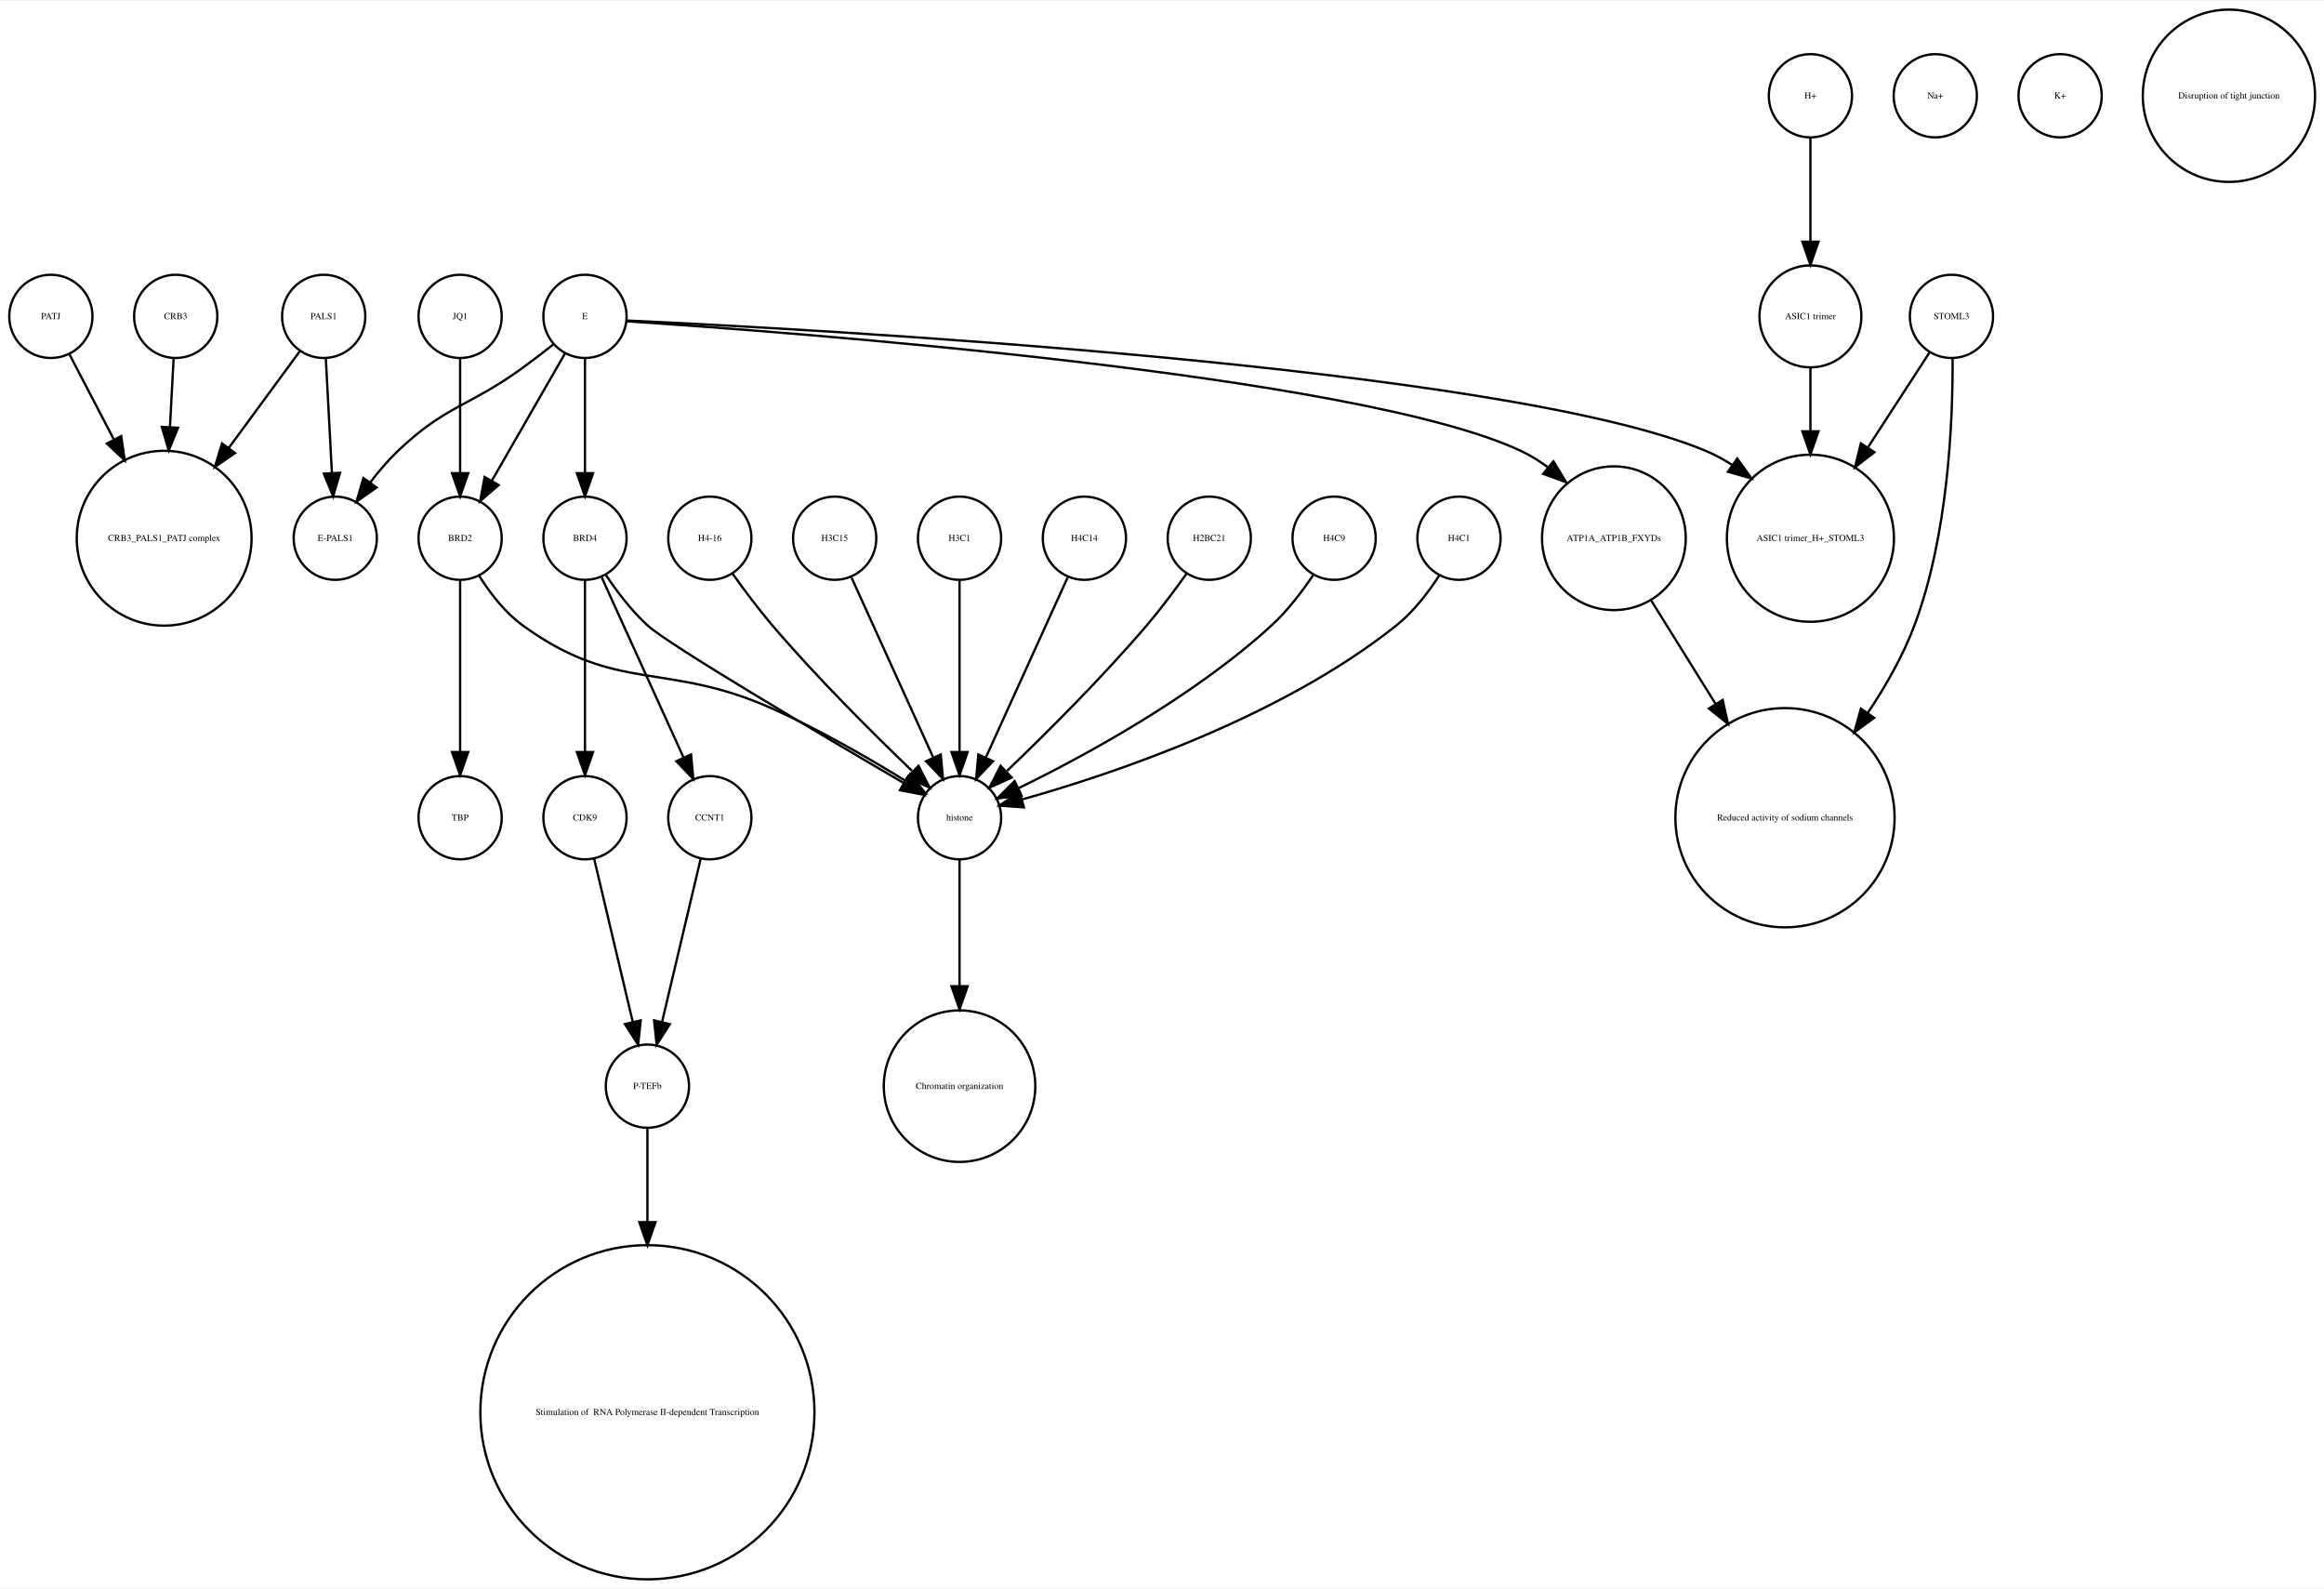
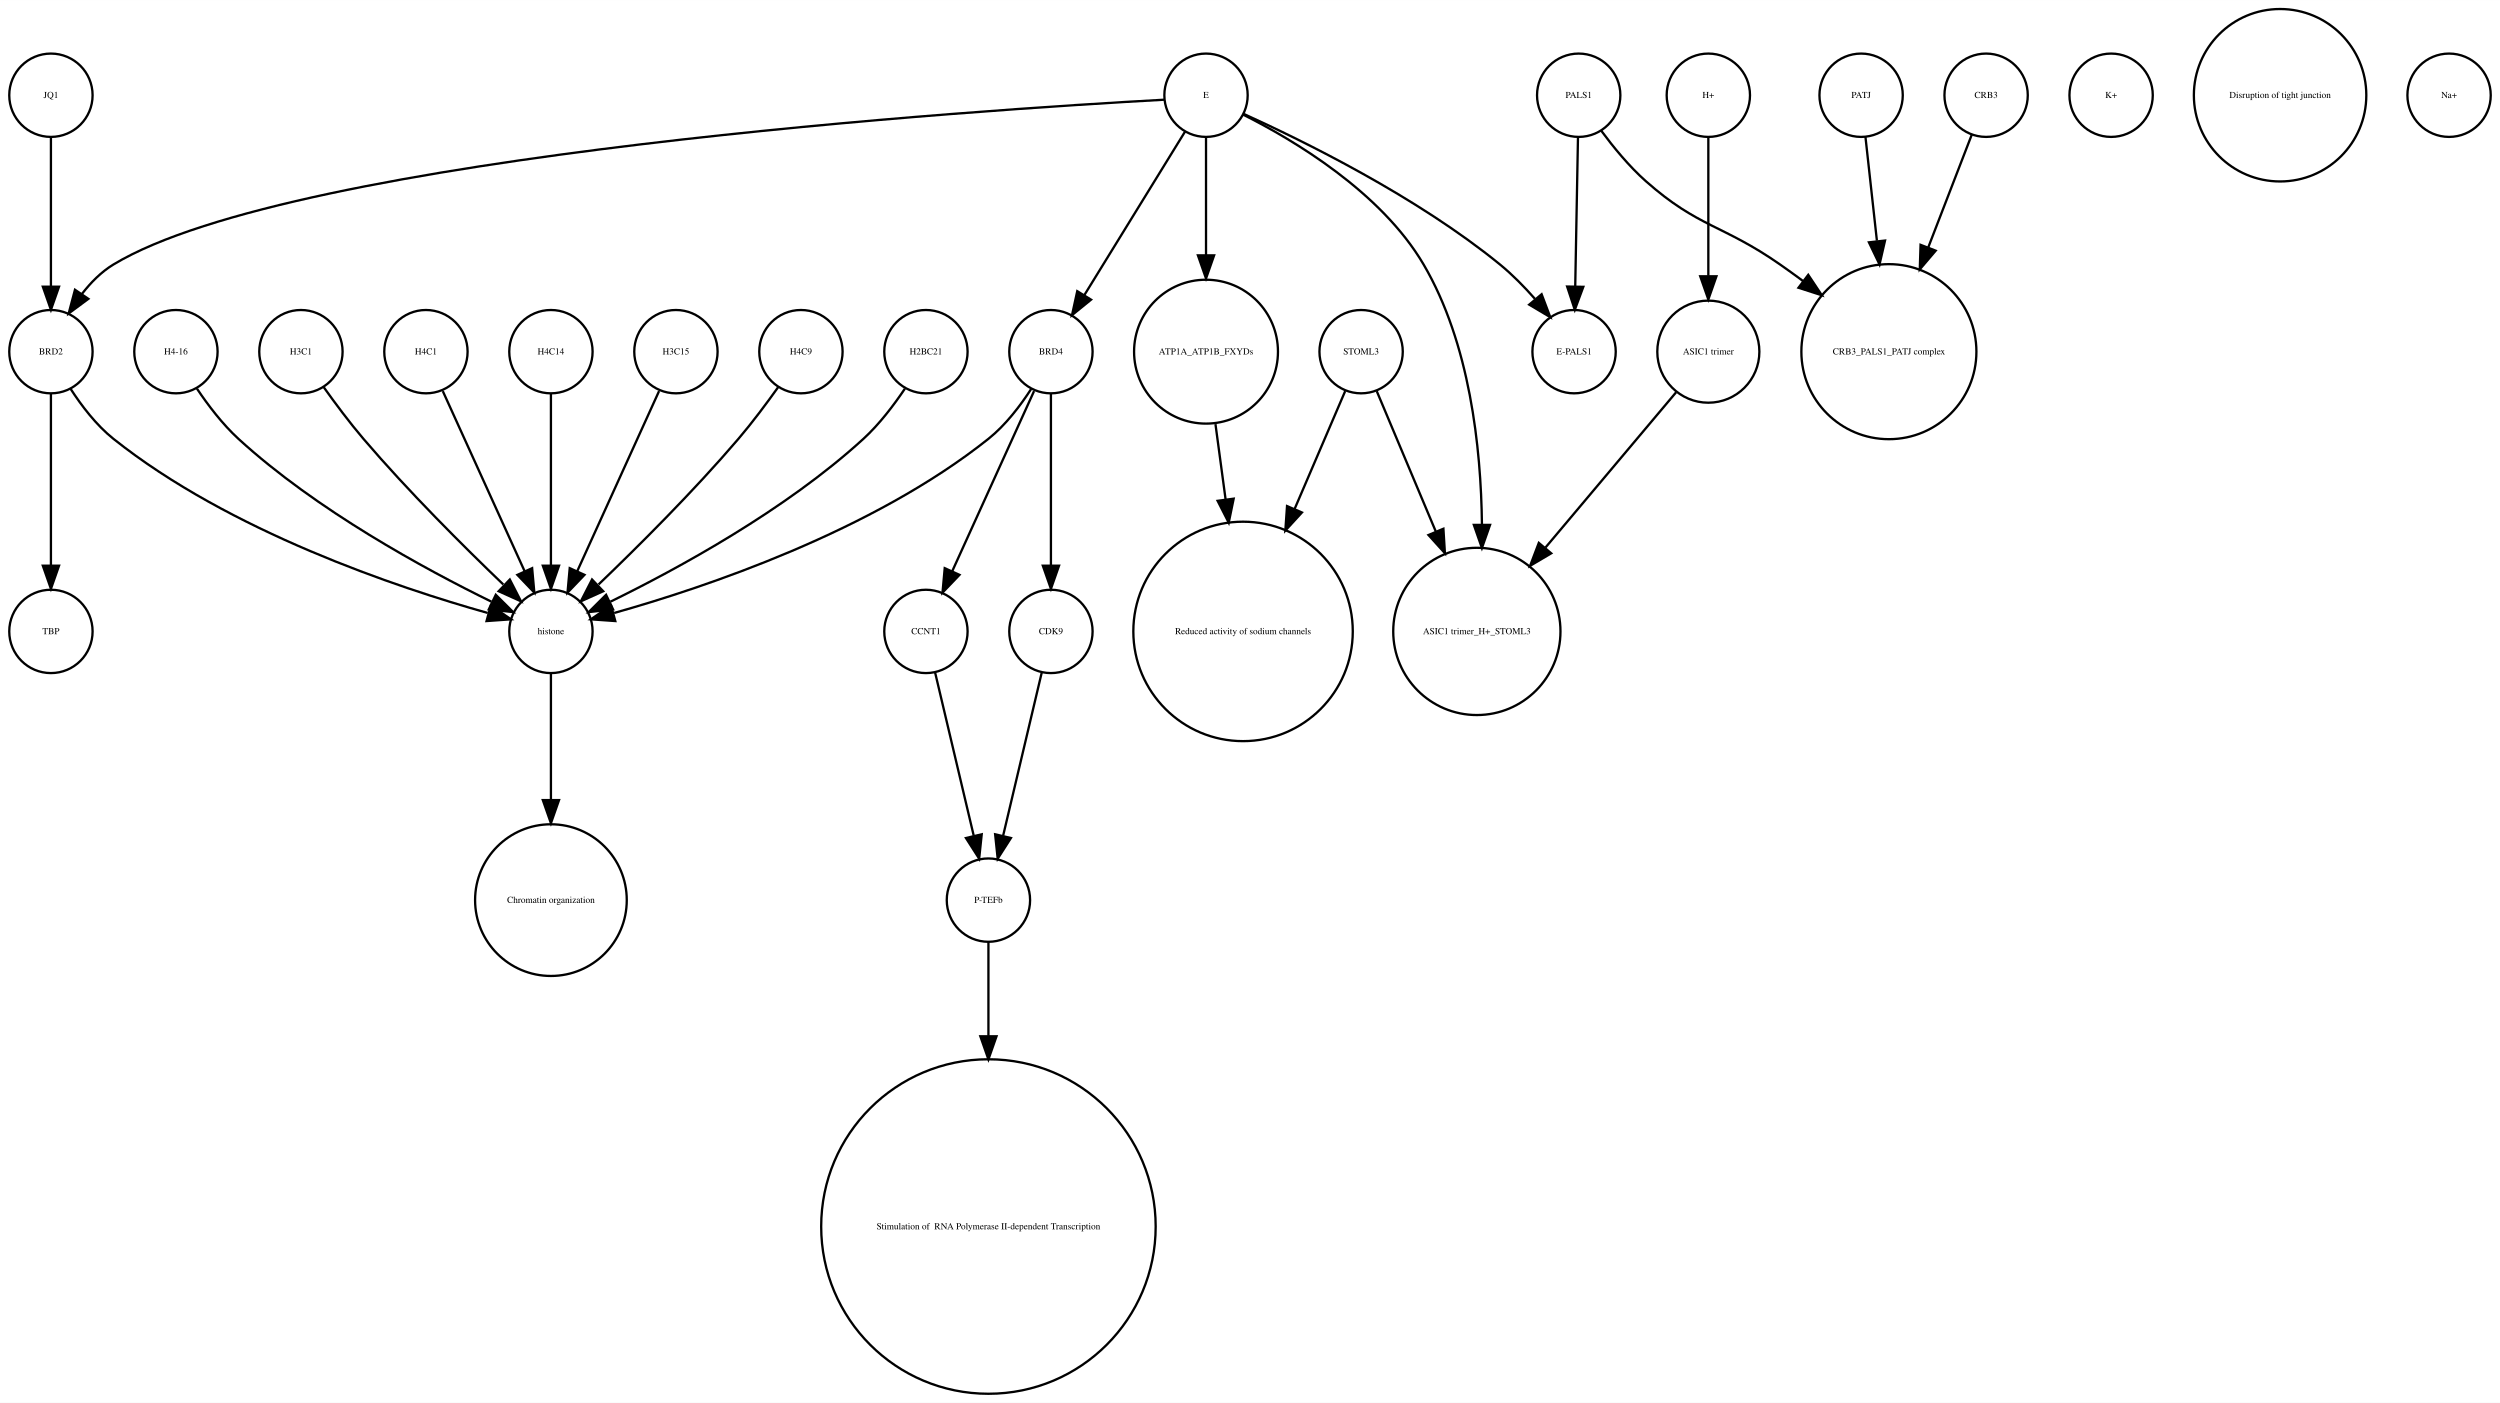
- <svg xmlns="http://www.w3.org/2000/svg" width="1005pt" height="687pt" viewBox="0.00 0.00 1005.12 686.51">
-   <g id="graph0" class="graph" transform="scale(1 1) rotate(0) translate(4 682.51)">
-     <polygon fill="white" stroke="none" points="-4,4 -4,-682.51 1001.12,-682.51 1001.12,4 -4,4" />
+ <svg xmlns="http://www.w3.org/2000/svg" width="1080pt" height="606pt" viewBox="0.00 0.00 1080.00 605.96">
+   <g id="graph0" class="graph" transform="scale(1 1) rotate(0) translate(4 601.963)">
+     <polygon fill="white" stroke="none" points="-4,4 -4,-601.963 1076,-601.963 1076,4 -4,4" />
    <g id="node1" class="node">
-       <ellipse fill="none" stroke="black" cx="72" cy="-545.99" rx="18" ry="18" />
-       <text text-anchor="middle" x="72" y="-544.79" font-family="Times,serif" font-size="4.00">CRB3</text>
+       <ellipse fill="none" stroke="black" cx="396" cy="-329.21" rx="18" ry="18" />
+       <text text-anchor="middle" x="396" y="-328.01" font-family="Times,serif" font-size="4.00">CCNT1</text>
+     </g>
+     <g id="node16" class="node">
+       <ellipse fill="none" stroke="black" cx="423" cy="-213.13" rx="18" ry="18" />
+       <text text-anchor="middle" x="423" y="-211.93" font-family="Times,serif" font-size="4.00">P-TEFb</text>
+     </g>
+     <g id="edge1" class="edge">
+       <path fill="none" stroke="black" d="M399.984,-311.377C404.371,-292.842 411.486,-262.781 416.645,-240.983" />
+       <polygon fill="black" stroke="black" points="420.102,-241.569 419,-231.032 413.291,-239.957 420.102,-241.569" />
+     </g>
+     <g id="node2" class="node">
+       <ellipse fill="none" stroke="black" cx="517" cy="-560.839" rx="18" ry="18" />
+       <text text-anchor="middle" x="517" y="-559.639" font-family="Times,serif" font-size="4.00">E</text>
+     </g>
+     <g id="node7" class="node">
+       <ellipse fill="none" stroke="black" cx="517" cy="-450.063" rx="31.08" ry="31.08" />
+       <text text-anchor="middle" x="517" y="-448.863" font-family="Times,serif" font-size="4.00">ATP1A_ATP1B_FXYDs</text>
+     </g>
+     <g id="edge3" class="edge">
+       <path fill="none" stroke="black" d="M517,-542.363C517,-528.707 517,-509.175 517,-491.678" />
+       <polygon fill="black" stroke="black" points="520.5,-491.671 517,-481.671 513.5,-491.671 520.5,-491.671" />
+     </g>
+     <g id="node10" class="node">
+       <ellipse fill="none" stroke="black" cx="634" cy="-329.21" rx="36.125" ry="36.125" />
+       <text text-anchor="middle" x="634" y="-328.01" font-family="Times,serif" font-size="4.00">ASIC1 trimer_H+_STOML3</text>
+     </g>
+     <g id="edge4" class="edge">
+       <path fill="none" stroke="black" d="M533.066,-552.445C554.691,-541.575 592.573,-519.117 611,-487.716 630.94,-453.736 635.804,-408.753 636.199,-375.561" />
+       <polygon fill="black" stroke="black" points="639.699,-375.223 636.184,-365.228 632.699,-375.233 639.699,-375.223" />
+     </g>
+     <g id="node17" class="node">
+       <ellipse fill="none" stroke="black" cx="450" cy="-450.063" rx="18" ry="18" />
+       <text text-anchor="middle" x="450" y="-448.863" font-family="Times,serif" font-size="4.00">BRD4</text>
+     </g>
+     <g id="edge5" class="edge">
+       <path fill="none" stroke="black" d="M507.964,-545.169C496.775,-527.004 477.58,-495.84 464.364,-474.383" />
+       <polygon fill="black" stroke="black" points="467.331,-472.527 459.107,-465.848 461.371,-476.198 467.331,-472.527" />
+     </g>
+     <g id="node18" class="node">
+       <ellipse fill="none" stroke="black" cx="676" cy="-450.063" rx="18" ry="18" />
+       <text text-anchor="middle" x="676" y="-448.863" font-family="Times,serif" font-size="4.00">E-PALS1</text>
+     </g>
+     <g id="edge6" class="edge">
+       <path fill="none" stroke="black" d="M533.324,-552.75C558.605,-541.309 608.059,-517.065 644,-487.716 649.324,-483.369 654.497,-478.081 659.077,-472.891" />
+       <polygon fill="black" stroke="black" points="661.98,-474.876 665.721,-464.964 656.615,-470.379 661.98,-474.876" />
    </g>
    <g id="node25" class="node">
-       <ellipse fill="none" stroke="black" cx="67" cy="-450.063" rx="37.807" ry="37.807" />
-       <text text-anchor="middle" x="67" y="-448.863" font-family="Times,serif" font-size="4.00">CRB3_PALS1_PATJ complex</text>
-     </g>
-     <g id="edge1" class="edge">
-       <path fill="none" stroke="black" d="M71.083,-527.762C70.634,-519.334 70.07,-508.735 69.505,-498.13" />
-       <polygon fill="black" stroke="black" points="72.995,-497.829 68.968,-488.03 66.004,-498.202 72.995,-497.829" />
-     </g>
-     <g id="node2" class="node">
-       <ellipse fill="none" stroke="black" cx="141" cy="-450.063" rx="18" ry="18" />
-       <text text-anchor="middle" x="141" y="-448.863" font-family="Times,serif" font-size="4.00">E-PALS1</text>
+       <ellipse fill="none" stroke="black" cx="18" cy="-450.063" rx="18" ry="18" />
+       <text text-anchor="middle" x="18" y="-448.863" font-family="Times,serif" font-size="4.00">BRD2</text>
+     </g>
+     <g id="edge2" class="edge">
+       <path fill="none" stroke="black" d="M498.922,-558.909C422.206,-554.686 123.92,-535.428 45,-487.716 39.714,-484.521 35.139,-479.86 31.333,-474.926" />
+       <polygon fill="black" stroke="black" points="34.178,-472.885 25.666,-466.577 28.386,-476.817 34.178,-472.885" />
    </g>
    <g id="node3" class="node">
-       <ellipse fill="none" stroke="black" cx="411" cy="-329.21" rx="18" ry="18" />
-       <text text-anchor="middle" x="411" y="-328.01" font-family="Times,serif" font-size="4.00">histone</text>
+       <ellipse fill="none" stroke="black" cx="18" cy="-329.21" rx="18" ry="18" />
+       <text text-anchor="middle" x="18" y="-328.01" font-family="Times,serif" font-size="4.00">TBP</text>
+     </g>
+     <g id="node4" class="node">
+       <ellipse fill="none" stroke="black" cx="800" cy="-560.839" rx="18" ry="18" />
+       <text text-anchor="middle" x="800" y="-559.639" font-family="Times,serif" font-size="4.00">PATJ</text>
+     </g>
+     <g id="node23" class="node">
+       <ellipse fill="none" stroke="black" cx="812" cy="-450.063" rx="37.807" ry="37.807" />
+       <text text-anchor="middle" x="812" y="-448.863" font-family="Times,serif" font-size="4.00">CRB3_PALS1_PATJ complex</text>
+     </g>
+     <g id="edge7" class="edge">
+       <path fill="none" stroke="black" d="M801.875,-542.843C803.205,-530.785 805.06,-513.975 806.819,-498.031" />
+       <polygon fill="black" stroke="black" points="810.336,-498.062 807.954,-487.738 803.379,-497.294 810.336,-498.062" />
+     </g>
+     <g id="node5" class="node">
+       <ellipse fill="none" stroke="black" cx="234" cy="-329.21" rx="18" ry="18" />
+       <text text-anchor="middle" x="234" y="-328.01" font-family="Times,serif" font-size="4.00">histone</text>
    </g>
    <g id="node20" class="node">
-       <ellipse fill="none" stroke="black" cx="411" cy="-213.13" rx="32.761" ry="32.761" />
-       <text text-anchor="middle" x="411" y="-211.93" font-family="Times,serif" font-size="4.00">Chromatin organization</text>
-     </g>
-     <g id="edge2" class="edge">
-       <path fill="none" stroke="black" d="M411,-310.884C411,-296.474 411,-275.35 411,-256.514" />
-       <polygon fill="black" stroke="black" points="414.5,-256.342 411,-246.342 407.5,-256.342 414.5,-256.342" />
-     </g>
-     <g id="node4" class="node">
-       <ellipse fill="none" stroke="black" cx="357" cy="-450.063" rx="18" ry="18" />
-       <text text-anchor="middle" x="357" y="-448.863" font-family="Times,serif" font-size="4.00">H3C15</text>
-     </g>
-     <g id="edge3" class="edge">
-       <path fill="none" stroke="black" d="M364.283,-433.034C373.351,-413.075 388.944,-378.754 399.601,-355.299" />
-       <polygon fill="black" stroke="black" points="402.883,-356.537 403.833,-345.985 396.51,-353.642 402.883,-356.537" />
-     </g>
-     <g id="node5" class="node">
-       <ellipse fill="none" stroke="black" cx="411" cy="-450.063" rx="18" ry="18" />
-       <text text-anchor="middle" x="411" y="-448.863" font-family="Times,serif" font-size="4.00">H3C1</text>
-     </g>
-     <g id="edge4" class="edge">
-       <path fill="none" stroke="black" d="M411,-432.034C411,-412.64 411,-380.675 411,-357.731" />
-       <polygon fill="black" stroke="black" points="414.5,-357.594 411,-347.594 407.5,-357.594 414.5,-357.594" />
+       <ellipse fill="none" stroke="black" cx="234" cy="-213.13" rx="32.761" ry="32.761" />
+       <text text-anchor="middle" x="234" y="-211.93" font-family="Times,serif" font-size="4.00">Chromatin organization</text>
+     </g>
+     <g id="edge8" class="edge">
+       <path fill="none" stroke="black" d="M234,-310.884C234,-296.474 234,-275.35 234,-256.514" />
+       <polygon fill="black" stroke="black" points="237.5,-256.342 234,-246.342 230.5,-256.342 237.5,-256.342" />
    </g>
    <g id="node6" class="node">
-       <ellipse fill="none" stroke="black" cx="136" cy="-545.99" rx="18" ry="18" />
-       <text text-anchor="middle" x="136" y="-544.79" font-family="Times,serif" font-size="4.00">PALS1</text>
-     </g>
-     <g id="edge6" class="edge">
-       <path fill="none" stroke="black" d="M136.917,-527.762C137.65,-513.993 138.692,-494.429 139.539,-478.507" />
-       <polygon fill="black" stroke="black" points="143.052,-478.353 140.089,-468.181 136.062,-477.981 143.052,-478.353" />
-     </g>
-     <g id="edge5" class="edge">
-       <path fill="none" stroke="black" d="M125.819,-531.131C117.658,-520.022 105.804,-503.886 94.873,-489.005" />
-       <polygon fill="black" stroke="black" points="97.665,-486.894 88.924,-480.907 92.023,-491.038 97.665,-486.894" />
-     </g>
-     <g id="node7" class="node">
-       <ellipse fill="none" stroke="black" cx="694" cy="-450.063" rx="31.08" ry="31.08" />
-       <text text-anchor="middle" x="694" y="-448.863" font-family="Times,serif" font-size="4.00">ATP1A_ATP1B_FXYDs</text>
-     </g>
-     <g id="node23" class="node">
-       <ellipse fill="none" stroke="black" cx="768" cy="-329.21" rx="47.4" ry="47.4" />
-       <text text-anchor="middle" x="768" y="-328.01" font-family="Times,serif" font-size="4.00">Reduced activity of sodium channels</text>
-     </g>
-     <g id="edge7" class="edge">
-       <path fill="none" stroke="black" d="M710.24,-422.98C718.348,-409.956 728.424,-393.774 737.879,-378.588" />
-       <polygon fill="black" stroke="black" points="741.04,-380.133 743.354,-369.794 735.098,-376.433 741.04,-380.133" />
+       <ellipse fill="none" stroke="black" cx="734" cy="-450.063" rx="22.05" ry="22.05" />
+       <text text-anchor="middle" x="734" y="-448.863" font-family="Times,serif" font-size="4.00">ASIC1 trimer</text>
+     </g>
+     <g id="edge9" class="edge">
+       <path fill="none" stroke="black" d="M720.095,-432.537C705.565,-415.267 682.327,-387.648 663.653,-365.454" />
+       <polygon fill="black" stroke="black" points="666.121,-362.95 657.005,-357.552 660.765,-367.457 666.121,-362.95" />
+     </g>
+     <g id="node11" class="node">
+       <ellipse fill="none" stroke="black" cx="533" cy="-329.21" rx="47.4" ry="47.4" />
+       <text text-anchor="middle" x="533" y="-328.01" font-family="Times,serif" font-size="4.00">Reduced activity of sodium channels</text>
+     </g>
+     <g id="edge10" class="edge">
+       <path fill="none" stroke="black" d="M521.079,-418.764C522.412,-408.864 523.937,-397.532 525.442,-386.356" />
+       <polygon fill="black" stroke="black" points="528.946,-386.558 526.811,-376.18 522.009,-385.624 528.946,-386.558" />
    </g>
    <g id="node8" class="node">
-       <ellipse fill="none" stroke="black" cx="465" cy="-450.063" rx="18" ry="18" />
-       <text text-anchor="middle" x="465" y="-448.863" font-family="Times,serif" font-size="4.00">H4C14</text>
-     </g>
-     <g id="edge8" class="edge">
-       <path fill="none" stroke="black" d="M457.717,-433.034C448.649,-413.075 433.056,-378.754 422.399,-355.299" />
-       <polygon fill="black" stroke="black" points="425.49,-353.642 418.167,-345.985 419.117,-356.537 425.49,-353.642" />
+       <ellipse fill="none" stroke="black" cx="908" cy="-560.839" rx="18" ry="18" />
+       <text text-anchor="middle" x="908" y="-559.639" font-family="Times,serif" font-size="4.00">K+</text>
    </g>
    <g id="node9" class="node">
-       <ellipse fill="none" stroke="black" cx="779" cy="-450.063" rx="36.125" ry="36.125" />
-       <text text-anchor="middle" x="779" y="-448.863" font-family="Times,serif" font-size="4.00">ASIC1 trimer_H+_STOML3</text>
-     </g>
-     <g id="node10" class="node">
-       <ellipse fill="none" stroke="black" cx="833" cy="-641.387" rx="18" ry="18" />
-       <text text-anchor="middle" x="833" y="-640.187" font-family="Times,serif" font-size="4.00">Na+</text>
-     </g>
-     <g id="node11" class="node">
-       <ellipse fill="none" stroke="black" cx="519" cy="-450.063" rx="18" ry="18" />
-       <text text-anchor="middle" x="519" y="-448.863" font-family="Times,serif" font-size="4.00">H2BC21</text>
-     </g>
-     <g id="edge9" class="edge">
-       <path fill="none" stroke="black" d="M509.199,-434.777C504.264,-427.845 498.054,-419.504 492,-412.409 472.664,-389.752 448.468,-365.688 431.578,-349.492" />
-       <polygon fill="black" stroke="black" points="433.585,-346.571 423.927,-342.215 428.76,-351.643 433.585,-346.571" />
+       <ellipse fill="none" stroke="black" cx="288" cy="-450.063" rx="18" ry="18" />
+       <text text-anchor="middle" x="288" y="-448.863" font-family="Times,serif" font-size="4.00">H3C15</text>
+     </g>
+     <g id="edge11" class="edge">
+       <path fill="none" stroke="black" d="M280.717,-433.034C271.649,-413.075 256.056,-378.754 245.399,-355.299" />
+       <polygon fill="black" stroke="black" points="248.49,-353.642 241.167,-345.985 242.117,-356.537 248.49,-353.642" />
    </g>
    <g id="node12" class="node">
-       <ellipse fill="none" stroke="black" cx="195" cy="-329.21" rx="18" ry="18" />
-       <text text-anchor="middle" x="195" y="-328.01" font-family="Times,serif" font-size="4.00">TBP</text>
+       <ellipse fill="none" stroke="black" cx="450" cy="-329.21" rx="18" ry="18" />
+       <text text-anchor="middle" x="450" y="-328.01" font-family="Times,serif" font-size="4.00">CDK9</text>
+     </g>
+     <g id="edge12" class="edge">
+       <path fill="none" stroke="black" d="M446.016,-311.377C441.629,-292.842 434.514,-262.781 429.355,-240.983" />
+       <polygon fill="black" stroke="black" points="432.709,-239.957 427,-231.032 425.898,-241.569 432.709,-239.957" />
    </g>
    <g id="node13" class="node">
-       <ellipse fill="none" stroke="black" cx="303" cy="-329.21" rx="18" ry="18" />
-       <text text-anchor="middle" x="303" y="-328.01" font-family="Times,serif" font-size="4.00">CCNT1</text>
-     </g>
-     <g id="node16" class="node">
-       <ellipse fill="none" stroke="black" cx="276" cy="-213.13" rx="18" ry="18" />
-       <text text-anchor="middle" x="276" y="-211.93" font-family="Times,serif" font-size="4.00">P-TEFb</text>
-     </g>
-     <g id="edge10" class="edge">
-       <path fill="none" stroke="black" d="M299.016,-311.377C294.629,-292.842 287.514,-262.781 282.355,-240.983" />
-       <polygon fill="black" stroke="black" points="285.709,-239.957 280,-231.032 278.898,-241.569 285.709,-239.957" />
+       <ellipse fill="none" stroke="black" cx="678" cy="-560.839" rx="18" ry="18" />
+       <text text-anchor="middle" x="678" y="-559.639" font-family="Times,serif" font-size="4.00">PALS1</text>
+     </g>
+     <g id="edge13" class="edge">
+       <path fill="none" stroke="black" d="M677.679,-542.363C677.36,-525.054 676.869,-498.303 676.499,-478.224" />
+       <polygon fill="black" stroke="black" points="679.997,-478.072 676.314,-468.138 672.998,-478.2 679.997,-478.072" />
+     </g>
+     <g id="edge14" class="edge">
+       <path fill="none" stroke="black" d="M687.741,-545.505C692.952,-538.453 699.776,-530.116 707,-523.716 729.711,-503.599 740.113,-505.07 765,-487.716 768.249,-485.451 771.578,-483.043 774.889,-480.586" />
+       <polygon fill="black" stroke="black" points="777.163,-483.255 783.03,-474.432 772.942,-477.671 777.163,-483.255" />
    </g>
    <g id="node14" class="node">
-       <ellipse fill="none" stroke="black" cx="195" cy="-545.99" rx="18" ry="18" />
-       <text text-anchor="middle" x="195" y="-544.79" font-family="Times,serif" font-size="4.00">JQ1</text>
+       <ellipse fill="none" stroke="black" cx="342" cy="-450.063" rx="18" ry="18" />
+       <text text-anchor="middle" x="342" y="-448.863" font-family="Times,serif" font-size="4.00">H4C9</text>
+     </g>
+     <g id="edge15" class="edge">
+       <path fill="none" stroke="black" d="M332.199,-434.777C327.264,-427.845 321.054,-419.504 315,-412.409 295.664,-389.752 271.468,-365.688 254.578,-349.492" />
+       <polygon fill="black" stroke="black" points="256.585,-346.571 246.927,-342.215 251.76,-351.643 256.585,-346.571" />
+     </g>
+     <g id="node15" class="node">
+       <ellipse fill="none" stroke="black" cx="396" cy="-450.063" rx="18" ry="18" />
+       <text text-anchor="middle" x="396" y="-448.863" font-family="Times,serif" font-size="4.00">H2BC21</text>
+     </g>
+     <g id="edge16" class="edge">
+       <path fill="none" stroke="black" d="M386.917,-434.084C382.152,-426.987 375.878,-418.708 369,-412.409 335.328,-381.576 288.399,-356.1 259.669,-342.042" />
+       <polygon fill="black" stroke="black" points="260.848,-338.725 250.318,-337.555 257.82,-345.037 260.848,-338.725" />
+     </g>
+     <g id="node21" class="node">
+       <ellipse fill="none" stroke="black" cx="423" cy="-72.125" rx="72.25" ry="72.25" />
+       <text text-anchor="middle" x="423" y="-70.925" font-family="Times,serif" font-size="4.00"> Stimulation of  RNA Polymerase II-dependent Transcription </text>
+     </g>
+     <g id="edge17" class="edge">
+       <path fill="none" stroke="black" d="M423,-195.085C423,-184.44 423,-169.87 423,-154.501" />
+       <polygon fill="black" stroke="black" points="426.5,-154.32 423,-144.32 419.5,-154.32 426.5,-154.32" />
+     </g>
+     <g id="edge18" class="edge">
+       <path fill="none" stroke="black" d="M442.717,-433.034C433.649,-413.075 418.056,-378.754 407.399,-355.299" />
+       <polygon fill="black" stroke="black" points="410.49,-353.642 403.167,-345.985 404.117,-356.537 410.49,-353.642" />
+     </g>
+     <g id="edge19" class="edge">
+       <path fill="none" stroke="black" d="M441.515,-434.026C436.812,-426.745 430.416,-418.322 423,-412.409 372.876,-372.447 300.344,-348.16 261.316,-337.181" />
+       <polygon fill="black" stroke="black" points="261.811,-333.688 251.243,-334.435 259.97,-340.442 261.811,-333.688" />
+     </g>
+     <g id="edge20" class="edge">
+       <path fill="none" stroke="black" d="M450,-432.034C450,-412.64 450,-380.675 450,-357.731" />
+       <polygon fill="black" stroke="black" points="453.5,-357.594 450,-347.594 446.5,-357.594 453.5,-357.594" />
+     </g>
+     <g id="node19" class="node">
+       <ellipse fill="none" stroke="black" cx="72" cy="-450.063" rx="18" ry="18" />
+       <text text-anchor="middle" x="72" y="-448.863" font-family="Times,serif" font-size="4.00">H4-16</text>
+     </g>
+     <g id="edge21" class="edge">
+       <path fill="none" stroke="black" d="M81.083,-434.084C85.848,-426.987 92.122,-418.708 99,-412.409 132.672,-381.576 179.601,-356.1 208.331,-342.042" />
+       <polygon fill="black" stroke="black" points="210.18,-345.037 217.682,-337.555 207.152,-338.725 210.18,-345.037" />
+     </g>
+     <g id="node22" class="node">
+       <ellipse fill="none" stroke="black" cx="584" cy="-450.063" rx="18" ry="18" />
+       <text text-anchor="middle" x="584" y="-448.863" font-family="Times,serif" font-size="4.00">STOML3</text>
+     </g>
+     <g id="edge23" class="edge">
+       <path fill="none" stroke="black" d="M590.743,-433.034C597.262,-417.539 607.422,-393.388 616.257,-372.385" />
+       <polygon fill="black" stroke="black" points="619.554,-373.574 620.206,-362.999 613.102,-370.86 619.554,-373.574" />
+     </g>
+     <g id="edge22" class="edge">
+       <path fill="none" stroke="black" d="M577.122,-433.034C571.47,-419.862 563.134,-400.436 555.226,-382.006" />
+       <polygon fill="black" stroke="black" points="558.428,-380.594 551.269,-372.784 551.996,-383.354 558.428,-380.594" />
+     </g>
+     <g id="node24" class="node">
+       <ellipse fill="none" stroke="black" cx="126" cy="-450.063" rx="18" ry="18" />
+       <text text-anchor="middle" x="126" y="-448.863" font-family="Times,serif" font-size="4.00">H3C1</text>
+     </g>
+     <g id="edge24" class="edge">
+       <path fill="none" stroke="black" d="M135.801,-434.777C140.736,-427.845 146.946,-419.504 153,-412.409 172.336,-389.752 196.532,-365.688 213.422,-349.492" />
+       <polygon fill="black" stroke="black" points="216.24,-351.643 221.073,-342.215 211.415,-346.571 216.24,-351.643" />
+     </g>
+     <g id="edge26" class="edge">
+       <path fill="none" stroke="black" d="M18,-432.034C18,-412.64 18,-380.675 18,-357.731" />
+       <polygon fill="black" stroke="black" points="21.5,-357.594 18,-347.594 14.5,-357.594 21.5,-357.594" />
+     </g>
+     <g id="edge25" class="edge">
+       <path fill="none" stroke="black" d="M26.485,-434.026C31.188,-426.745 37.584,-418.322 45,-412.409 95.124,-372.447 167.656,-348.16 206.684,-337.181" />
+       <polygon fill="black" stroke="black" points="208.03,-340.442 216.757,-334.435 206.189,-333.688 208.03,-340.442" />
+     </g>
+     <g id="node26" class="node">
+       <ellipse fill="none" stroke="black" cx="854" cy="-560.839" rx="18" ry="18" />
+       <text text-anchor="middle" x="854" y="-559.639" font-family="Times,serif" font-size="4.00">CRB3</text>
+     </g>
+     <g id="edge27" class="edge">
+       <path fill="none" stroke="black" d="M847.803,-543.789C842.835,-530.924 835.62,-512.237 828.966,-495.004" />
+       <polygon fill="black" stroke="black" points="832.212,-493.693 825.345,-485.625 825.682,-496.215 832.212,-493.693" />
    </g>
    <g id="node27" class="node">
-       <ellipse fill="none" stroke="black" cx="195" cy="-450.063" rx="18" ry="18" />
-       <text text-anchor="middle" x="195" y="-448.863" font-family="Times,serif" font-size="4.00">BRD2</text>
-     </g>
-     <g id="edge11" class="edge">
-       <path fill="none" stroke="black" d="M195,-527.762C195,-513.993 195,-494.429 195,-478.507" />
-       <polygon fill="black" stroke="black" points="198.5,-478.181 195,-468.181 191.5,-478.181 198.5,-478.181" />
-     </g>
-     <g id="node15" class="node">
-       <ellipse fill="none" stroke="black" cx="840" cy="-545.99" rx="18" ry="18" />
-       <text text-anchor="middle" x="840" y="-544.79" font-family="Times,serif" font-size="4.00">STOML3</text>
-     </g>
-     <g id="edge13" class="edge">
-       <path fill="none" stroke="black" d="M830.469,-530.314C823.365,-519.376 813.32,-503.908 803.987,-489.538" />
-       <polygon fill="black" stroke="black" points="806.683,-487.262 798.301,-480.782 800.812,-491.075 806.683,-487.262" />
-     </g>
-     <g id="edge12" class="edge">
-       <path fill="none" stroke="black" d="M840.482,-527.636C840.639,-501.706 838.746,-451.697 824,-412.409 819.068,-399.27 811.624,-386.189 803.759,-374.453" />
-       <polygon fill="black" stroke="black" points="806.574,-372.371 797.988,-366.164 800.829,-376.371 806.574,-372.371" />
+       <ellipse fill="none" stroke="black" cx="981" cy="-560.839" rx="37.247" ry="37.247" />
+       <text text-anchor="middle" x="981" y="-559.639" font-family="Times,serif" font-size="4.00">Disruption of tight junction</text>
+     </g>
+     <g id="node28" class="node">
+       <ellipse fill="none" stroke="black" cx="180" cy="-450.063" rx="18" ry="18" />
+       <text text-anchor="middle" x="180" y="-448.863" font-family="Times,serif" font-size="4.00">H4C1</text>
+     </g>
+     <g id="edge28" class="edge">
+       <path fill="none" stroke="black" d="M187.283,-433.034C196.351,-413.075 211.944,-378.754 222.601,-355.299" />
+       <polygon fill="black" stroke="black" points="225.883,-356.537 226.833,-345.985 219.51,-353.642 225.883,-356.537" />
+     </g>
+     <g id="node29" class="node">
+       <ellipse fill="none" stroke="black" cx="1054" cy="-560.839" rx="18" ry="18" />
+       <text text-anchor="middle" x="1054" y="-559.639" font-family="Times,serif" font-size="4.00">Na+</text>
+     </g>
+     <g id="node30" class="node">
+       <ellipse fill="none" stroke="black" cx="234" cy="-450.063" rx="18" ry="18" />
+       <text text-anchor="middle" x="234" y="-448.863" font-family="Times,serif" font-size="4.00">H4C14</text>
+     </g>
+     <g id="edge29" class="edge">
+       <path fill="none" stroke="black" d="M234,-432.034C234,-412.64 234,-380.675 234,-357.731" />
+       <polygon fill="black" stroke="black" points="237.5,-357.594 234,-347.594 230.5,-357.594 237.5,-357.594" />
+     </g>
+     <g id="node31" class="node">
+       <ellipse fill="none" stroke="black" cx="18" cy="-560.839" rx="18" ry="18" />
+       <text text-anchor="middle" x="18" y="-559.639" font-family="Times,serif" font-size="4.00">JQ1</text>
+     </g>
+     <g id="edge30" class="edge">
+       <path fill="none" stroke="black" d="M18,-542.363C18,-525.054 18,-498.303 18,-478.224" />
+       <polygon fill="black" stroke="black" points="21.5,-478.138 18,-468.138 14.5,-478.138 21.5,-478.138" />
    </g>
    <g id="node32" class="node">
-       <ellipse fill="none" stroke="black" cx="276" cy="-72.125" rx="72.25" ry="72.25" />
-       <text text-anchor="middle" x="276" y="-70.925" font-family="Times,serif" font-size="4.00"> Stimulation of  RNA Polymerase II-dependent Transcription </text>
-     </g>
-     <g id="edge14" class="edge">
-       <path fill="none" stroke="black" d="M276,-195.085C276,-184.44 276,-169.87 276,-154.501" />
-       <polygon fill="black" stroke="black" points="279.5,-154.32 276,-144.32 272.5,-154.32 279.5,-154.32" />
-     </g>
-     <g id="node17" class="node">
-       <ellipse fill="none" stroke="black" cx="779" cy="-641.387" rx="18" ry="18" />
-       <text text-anchor="middle" x="779" y="-640.187" font-family="Times,serif" font-size="4.00">H+</text>
-     </g>
-     <g id="node31" class="node">
-       <ellipse fill="none" stroke="black" cx="779" cy="-545.99" rx="22.05" ry="22.05" />
-       <text text-anchor="middle" x="779" y="-544.79" font-family="Times,serif" font-size="4.00">ASIC1 trimer</text>
-     </g>
-     <g id="edge15" class="edge">
-       <path fill="none" stroke="black" d="M779,-623.257C779,-610.798 779,-593.57 779,-578.639" />
-       <polygon fill="black" stroke="black" points="782.5,-578.275 779,-568.275 775.5,-578.275 782.5,-578.275" />
-     </g>
-     <g id="node18" class="node">
-       <ellipse fill="none" stroke="black" cx="887" cy="-641.387" rx="18" ry="18" />
-       <text text-anchor="middle" x="887" y="-640.187" font-family="Times,serif" font-size="4.00">K+</text>
-     </g>
-     <g id="node19" class="node">
-       <ellipse fill="none" stroke="black" cx="249" cy="-545.99" rx="18" ry="18" />
-       <text text-anchor="middle" x="249" y="-544.79" font-family="Times,serif" font-size="4.00">E</text>
-     </g>
-     <g id="edge18" class="edge">
-       <path fill="none" stroke="black" d="M235.426,-533.954C231.181,-530.595 226.444,-526.941 222,-523.716 198.653,-506.777 188.869,-507.629 168,-487.716 163.783,-483.692 159.755,-478.945 156.157,-474.225" />
-       <polygon fill="black" stroke="black" points="158.871,-472.004 150.197,-465.92 153.184,-476.085 158.871,-472.004" />
-     </g>
-     <g id="edge19" class="edge">
-       <path fill="none" stroke="black" d="M267.053,-543.859C336.159,-539.311 583.525,-520.992 654,-487.716 657.929,-485.861 661.74,-483.485 665.349,-480.835" />
-       <polygon fill="black" stroke="black" points="667.843,-483.317 673.363,-474.273 663.408,-477.901 667.843,-483.317" />
-     </g>
-     <g id="edge17" class="edge">
-       <path fill="none" stroke="black" d="M267.019,-544.206C344.216,-540.643 647.043,-524.536 734,-487.716 737.862,-486.081 741.658,-484.008 745.307,-481.684" />
-       <polygon fill="black" stroke="black" points="747.365,-484.516 753.518,-475.891 743.329,-478.796 747.365,-484.516" />
-     </g>
-     <g id="edge20" class="edge">
-       <path fill="none" stroke="black" d="M240.324,-529.899C231.822,-515.11 218.729,-492.337 208.797,-475.062" />
-       <polygon fill="black" stroke="black" points="211.673,-473.041 203.655,-466.117 205.604,-476.53 211.673,-473.041" />
-     </g>
-     <g id="node30" class="node">
-       <ellipse fill="none" stroke="black" cx="249" cy="-450.063" rx="18" ry="18" />
-       <text text-anchor="middle" x="249" y="-448.863" font-family="Times,serif" font-size="4.00">BRD4</text>
-     </g>
-     <g id="edge16" class="edge">
-       <path fill="none" stroke="black" d="M249,-527.762C249,-513.993 249,-494.429 249,-478.507" />
-       <polygon fill="black" stroke="black" points="252.5,-478.181 249,-468.181 245.5,-478.181 252.5,-478.181" />
-     </g>
-     <g id="node21" class="node">
-       <ellipse fill="none" stroke="black" cx="573" cy="-450.063" rx="18" ry="18" />
-       <text text-anchor="middle" x="573" y="-448.863" font-family="Times,serif" font-size="4.00">H4C9</text>
-     </g>
-     <g id="edge21" class="edge">
-       <path fill="none" stroke="black" d="M563.917,-434.084C559.152,-426.987 552.878,-418.708 546,-412.409 512.328,-381.576 465.399,-356.1 436.669,-342.042" />
-       <polygon fill="black" stroke="black" points="437.848,-338.725 427.318,-337.555 434.82,-345.037 437.848,-338.725" />
-     </g>
-     <g id="node22" class="node">
-       <ellipse fill="none" stroke="black" cx="627" cy="-450.063" rx="18" ry="18" />
-       <text text-anchor="middle" x="627" y="-448.863" font-family="Times,serif" font-size="4.00">H4C1</text>
-     </g>
-     <g id="edge22" class="edge">
-       <path fill="none" stroke="black" d="M618.515,-434.026C613.812,-426.745 607.416,-418.322 600,-412.409 549.876,-372.447 477.344,-348.16 438.316,-337.181" />
-       <polygon fill="black" stroke="black" points="438.811,-333.688 428.243,-334.435 436.97,-340.442 438.811,-333.688" />
-     </g>
-     <g id="node24" class="node">
-       <ellipse fill="none" stroke="black" cx="18" cy="-545.99" rx="18" ry="18" />
-       <text text-anchor="middle" x="18" y="-544.79" font-family="Times,serif" font-size="4.00">PATJ</text>
-     </g>
-     <g id="edge23" class="edge">
-       <path fill="none" stroke="black" d="M26.091,-529.48C31.348,-519.404 38.469,-505.753 45.297,-492.665" />
-       <polygon fill="black" stroke="black" points="48.428,-494.23 49.95,-483.745 42.222,-490.992 48.428,-494.23" />
-     </g>
-     <g id="node26" class="node">
-       <ellipse fill="none" stroke="black" cx="303" cy="-450.063" rx="18" ry="18" />
-       <text text-anchor="middle" x="303" y="-448.863" font-family="Times,serif" font-size="4.00">H4-16</text>
-     </g>
-     <g id="edge24" class="edge">
-       <path fill="none" stroke="black" d="M312.801,-434.777C317.736,-427.845 323.946,-419.504 330,-412.409 349.336,-389.752 373.532,-365.688 390.422,-349.492" />
-       <polygon fill="black" stroke="black" points="393.24,-351.643 398.073,-342.215 388.415,-346.571 393.24,-351.643" />
-     </g>
-     <g id="edge26" class="edge">
-       <path fill="none" stroke="black" d="M203.27,-433.744C207.918,-426.39 214.33,-417.988 222,-412.409 262.918,-382.649 283.802,-397.043 330,-376.409 350.141,-367.414 371.789,-354.906 387.634,-345.173" />
-       <polygon fill="black" stroke="black" points="389.602,-348.071 396.237,-339.811 385.899,-342.13 389.602,-348.071" />
-     </g>
-     <g id="edge25" class="edge">
-       <path fill="none" stroke="black" d="M195,-432.034C195,-412.64 195,-380.675 195,-357.731" />
-       <polygon fill="black" stroke="black" points="198.5,-357.594 195,-347.594 191.5,-357.594 198.5,-357.594" />
-     </g>
-     <g id="node28" class="node">
-       <ellipse fill="none" stroke="black" cx="960" cy="-641.387" rx="37.247" ry="37.247" />
-       <text text-anchor="middle" x="960" y="-640.187" font-family="Times,serif" font-size="4.00">Disruption of tight junction</text>
-     </g>
-     <g id="node29" class="node">
-       <ellipse fill="none" stroke="black" cx="249" cy="-329.21" rx="18" ry="18" />
-       <text text-anchor="middle" x="249" y="-328.01" font-family="Times,serif" font-size="4.00">CDK9</text>
-     </g>
-     <g id="edge27" class="edge">
-       <path fill="none" stroke="black" d="M252.984,-311.377C257.371,-292.842 264.486,-262.781 269.645,-240.983" />
-       <polygon fill="black" stroke="black" points="273.102,-241.569 272,-231.032 266.291,-239.957 273.102,-241.569" />
-     </g>
-     <g id="edge30" class="edge">
-       <path fill="none" stroke="black" d="M258.083,-434.084C262.848,-426.987 269.122,-418.708 276,-412.409 285.266,-403.925 350.361,-365.514 386.667,-344.335" />
-       <polygon fill="black" stroke="black" points="388.77,-347.161 395.65,-339.104 385.247,-341.112 388.77,-347.161" />
-     </g>
-     <g id="edge29" class="edge">
-       <path fill="none" stroke="black" d="M256.283,-433.034C265.351,-413.075 280.944,-378.754 291.601,-355.299" />
-       <polygon fill="black" stroke="black" points="294.883,-356.537 295.833,-345.985 288.51,-353.642 294.883,-356.537" />
-     </g>
-     <g id="edge28" class="edge">
-       <path fill="none" stroke="black" d="M249,-432.034C249,-412.64 249,-380.675 249,-357.731" />
-       <polygon fill="black" stroke="black" points="252.5,-357.594 249,-347.594 245.5,-357.594 252.5,-357.594" />
+       <ellipse fill="none" stroke="black" cx="734" cy="-560.839" rx="18" ry="18" />
+       <text text-anchor="middle" x="734" y="-559.639" font-family="Times,serif" font-size="4.00">H+</text>
    </g>
    <g id="edge31" class="edge">
-       <path fill="none" stroke="black" d="M779,-523.677C779,-515.568 779,-505.988 779,-496.491" />
-       <polygon fill="black" stroke="black" points="782.5,-496.293 779,-486.293 775.5,-496.293 782.5,-496.293" />
+       <path fill="none" stroke="black" d="M734,-542.363C734,-526.35 734,-502.256 734,-482.839" />
+       <polygon fill="black" stroke="black" points="737.5,-482.615 734,-472.615 730.5,-482.615 737.5,-482.615" />
    </g>
  </g>
</svg>
